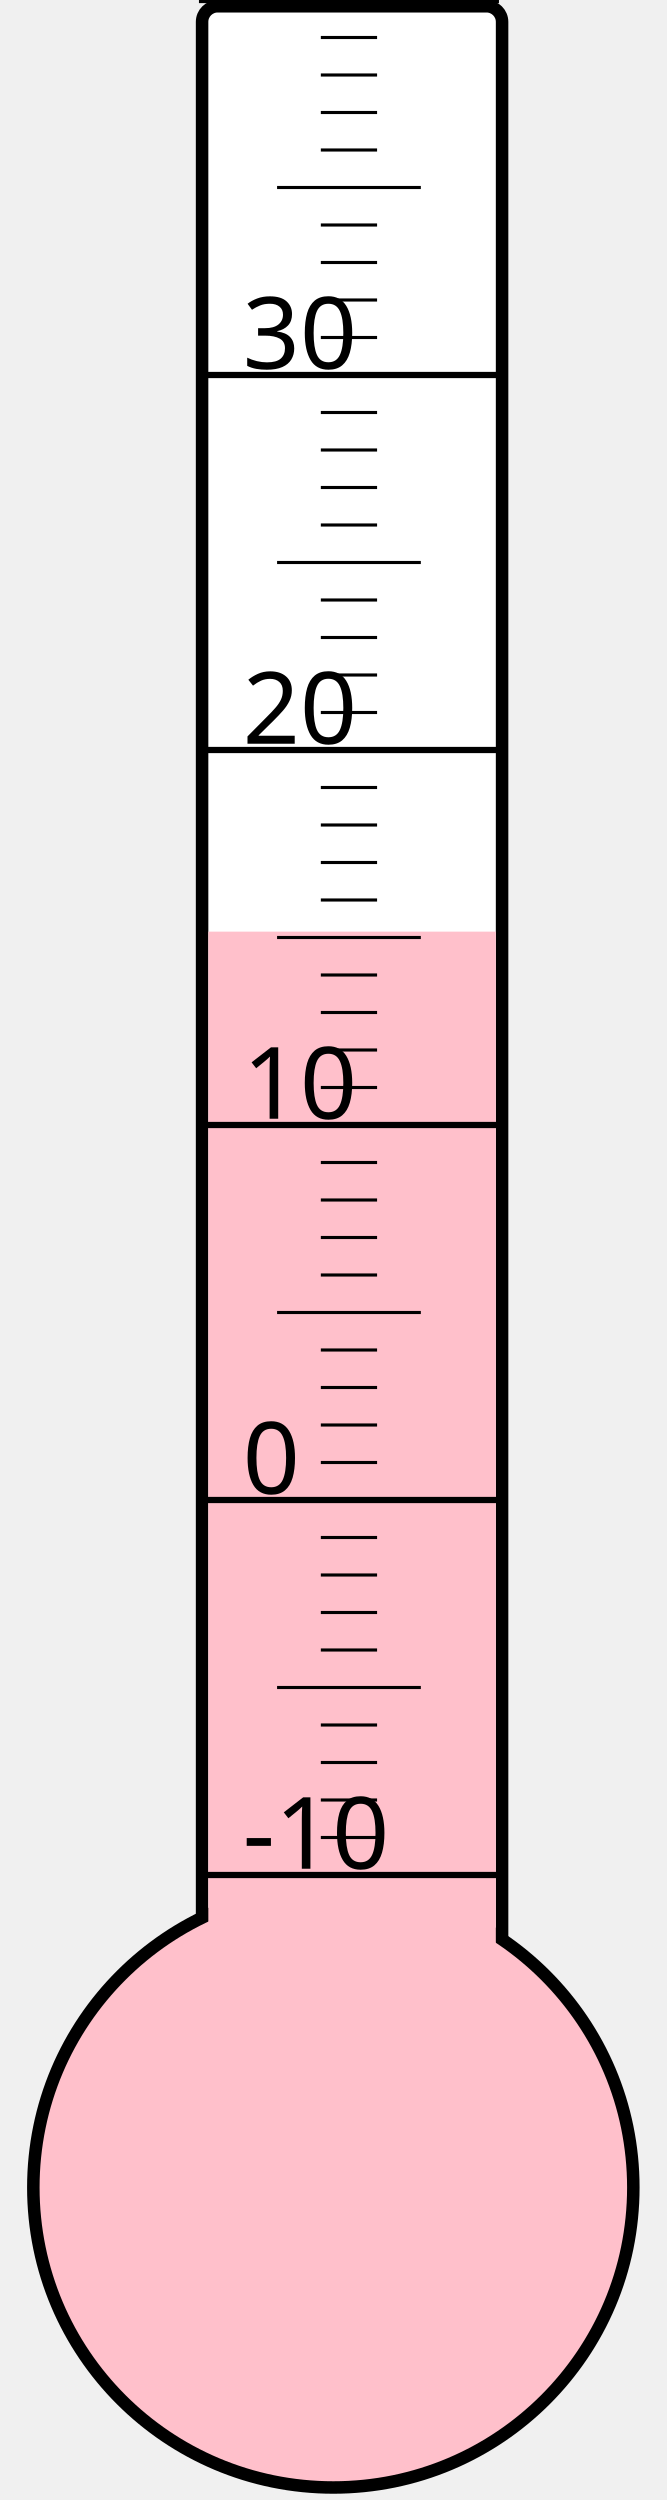
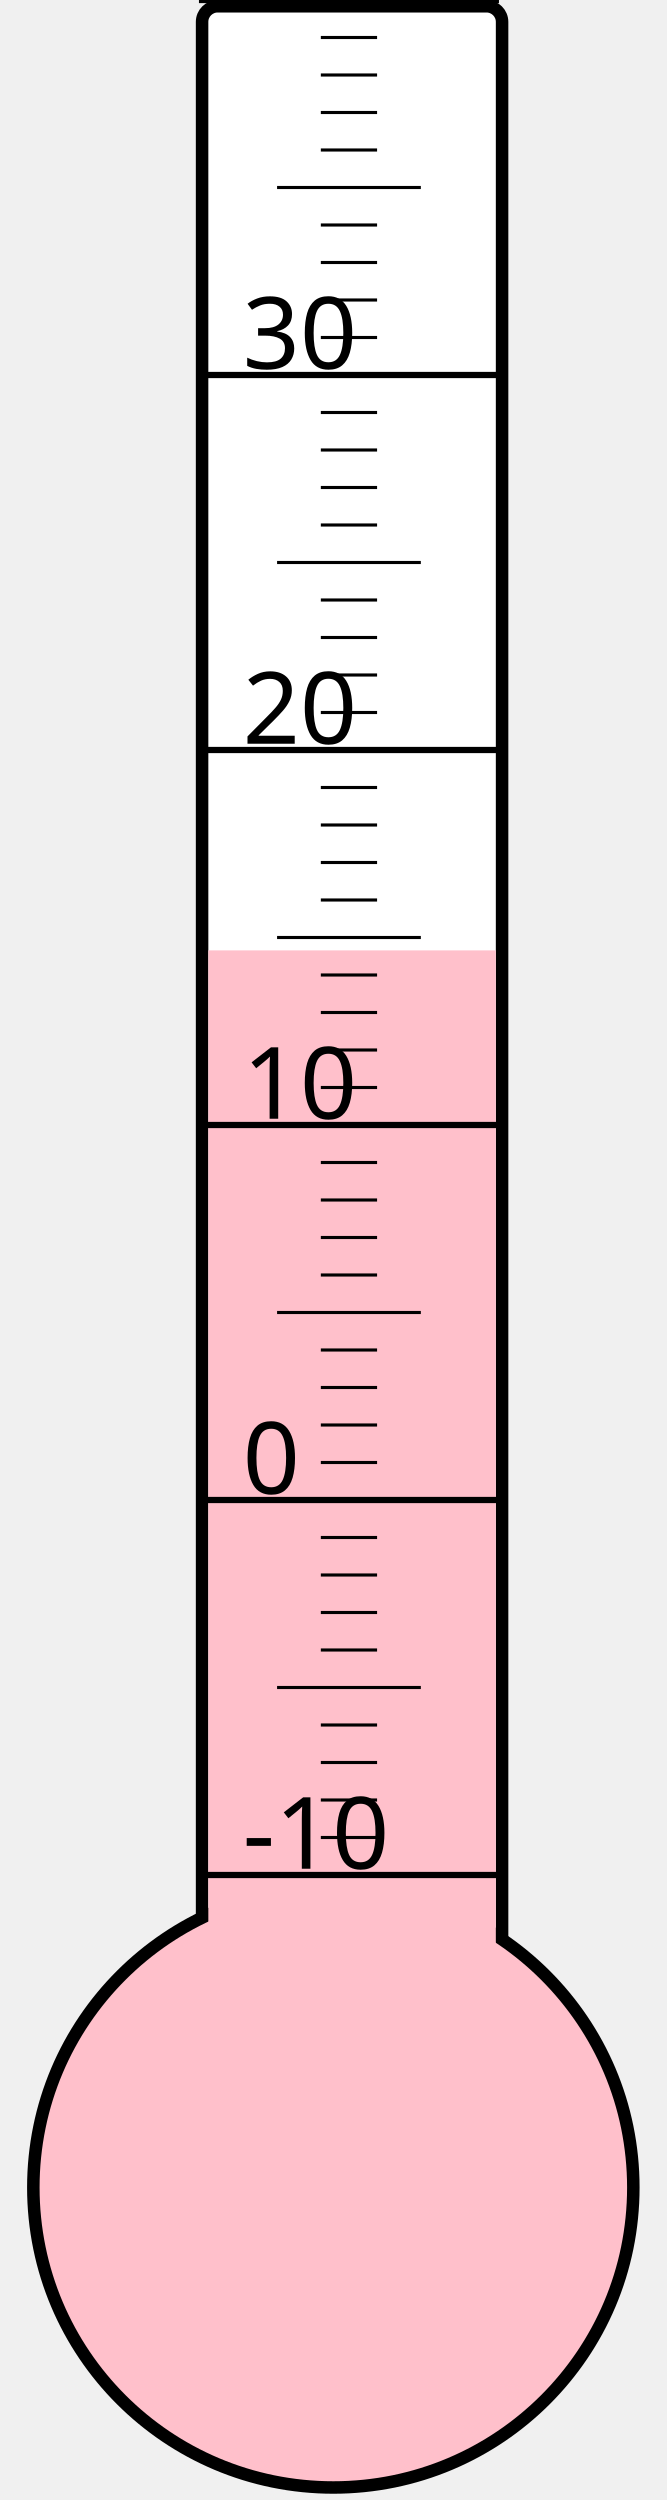
<svg xmlns="http://www.w3.org/2000/svg" width="40px" height="150px" viewBox="0 0 200 800">
  <rect width="200" height="800" x="0" y="0" style="fill: #ffffeb; fill-opacity: 0;" />
  <rect width="96" height="680" x="58" y="2" rx="5" ry="5" style="fill: white; fill-opacity: 1; stroke: black; stroke-width: 4;" />
  <circle cx="100" cy="700" r="96" style="fill: pink; stroke: black; stroke-width: 4;" />
-   <rect width="92" height="401.875" x="60" y="298.125" style="fill: pink; fill-opacity: 1; stroke-width: 0;" />
+   <rect width="92" height="395.875" x="60" y="304.125" style="fill: pink; fill-opacity: 1; stroke-width: 0;" />
  <text x="71" y="598" style="font-family: sans-serif; font-size: 24pt;">-10</text>
  <text x="71" y="478" style="font-family: sans-serif; font-size: 24pt;">0</text>
  <text x="71" y="358" style="font-family: sans-serif; font-size: 24pt;">10</text>
  <text x="71" y="238" style="font-family: sans-serif; font-size: 24pt;">20</text>
  <text x="71" y="118" style="font-family: sans-serif; font-size: 24pt;">30</text>
  <g style="stroke: black;">
    <line x1="57" y1="600" x2="153" y2="600" style="stroke-width: 2;" />
    <line x1="96" y1="588" x2="114" y2="588" style="stroke-width: 1;" />
    <line x1="96" y1="576" x2="114" y2="576" style="stroke-width: 1;" />
    <line x1="96" y1="564" x2="114" y2="564" style="stroke-width: 1;" />
    <line x1="96" y1="552" x2="114" y2="552" style="stroke-width: 1;" />
    <line x1="82" y1="540" x2="128" y2="540" style="stroke-width: 1;" />
    <line x1="96" y1="528" x2="114" y2="528" style="stroke-width: 1;" />
    <line x1="96" y1="516" x2="114" y2="516" style="stroke-width: 1;" />
    <line x1="96" y1="504" x2="114" y2="504" style="stroke-width: 1;" />
    <line x1="96" y1="492" x2="114" y2="492" style="stroke-width: 1;" />
    <line x1="57" y1="480" x2="153" y2="480" style="stroke-width: 2;" />
    <line x1="96" y1="468" x2="114" y2="468" style="stroke-width: 1;" />
    <line x1="96" y1="456" x2="114" y2="456" style="stroke-width: 1;" />
    <line x1="96" y1="444" x2="114" y2="444" style="stroke-width: 1;" />
    <line x1="96" y1="432" x2="114" y2="432" style="stroke-width: 1;" />
    <line x1="82" y1="420" x2="128" y2="420" style="stroke-width: 1;" />
    <line x1="96" y1="408" x2="114" y2="408" style="stroke-width: 1;" />
    <line x1="96" y1="396" x2="114" y2="396" style="stroke-width: 1;" />
    <line x1="96" y1="384" x2="114" y2="384" style="stroke-width: 1;" />
    <line x1="96" y1="372" x2="114" y2="372" style="stroke-width: 1;" />
    <line x1="57" y1="360" x2="153" y2="360" style="stroke-width: 2;" />
    <line x1="96" y1="348" x2="114" y2="348" style="stroke-width: 1;" />
    <line x1="96" y1="336" x2="114" y2="336" style="stroke-width: 1;" />
    <line x1="96" y1="324" x2="114" y2="324" style="stroke-width: 1;" />
    <line x1="96" y1="312" x2="114" y2="312" style="stroke-width: 1;" />
    <line x1="82" y1="300" x2="128" y2="300" style="stroke-width: 1;" />
    <line x1="96" y1="288" x2="114" y2="288" style="stroke-width: 1;" />
    <line x1="96" y1="276" x2="114" y2="276" style="stroke-width: 1;" />
    <line x1="96" y1="264" x2="114" y2="264" style="stroke-width: 1;" />
    <line x1="96" y1="252" x2="114" y2="252" style="stroke-width: 1;" />
    <line x1="57" y1="240" x2="153" y2="240" style="stroke-width: 2;" />
    <line x1="96" y1="228" x2="114" y2="228" style="stroke-width: 1;" />
    <line x1="96" y1="216" x2="114" y2="216" style="stroke-width: 1;" />
    <line x1="96" y1="204" x2="114" y2="204" style="stroke-width: 1;" />
    <line x1="96" y1="192" x2="114" y2="192" style="stroke-width: 1;" />
    <line x1="82" y1="180" x2="128" y2="180" style="stroke-width: 1;" />
    <line x1="96" y1="168" x2="114" y2="168" style="stroke-width: 1;" />
    <line x1="96" y1="156" x2="114" y2="156" style="stroke-width: 1;" />
    <line x1="96" y1="144" x2="114" y2="144" style="stroke-width: 1;" />
    <line x1="96" y1="132" x2="114" y2="132" style="stroke-width: 1;" />
    <line x1="57" y1="120" x2="153" y2="120" style="stroke-width: 2;" />
    <line x1="96" y1="108" x2="114" y2="108" style="stroke-width: 1;" />
    <line x1="96" y1="96" x2="114" y2="96" style="stroke-width: 1;" />
    <line x1="96" y1="84" x2="114" y2="84" style="stroke-width: 1;" />
    <line x1="96" y1="72" x2="114" y2="72" style="stroke-width: 1;" />
    <line x1="82" y1="60" x2="128" y2="60" style="stroke-width: 1;" />
    <line x1="96" y1="48" x2="114" y2="48" style="stroke-width: 1;" />
    <line x1="96" y1="36" x2="114" y2="36" style="stroke-width: 1;" />
    <line x1="96" y1="24" x2="114" y2="24" style="stroke-width: 1;" />
    <line x1="96" y1="12" x2="114" y2="12" style="stroke-width: 1;" />
    <line x1="57" y1="0" x2="153" y2="0" style="stroke-width: 2;" />
  </g>
</svg>
